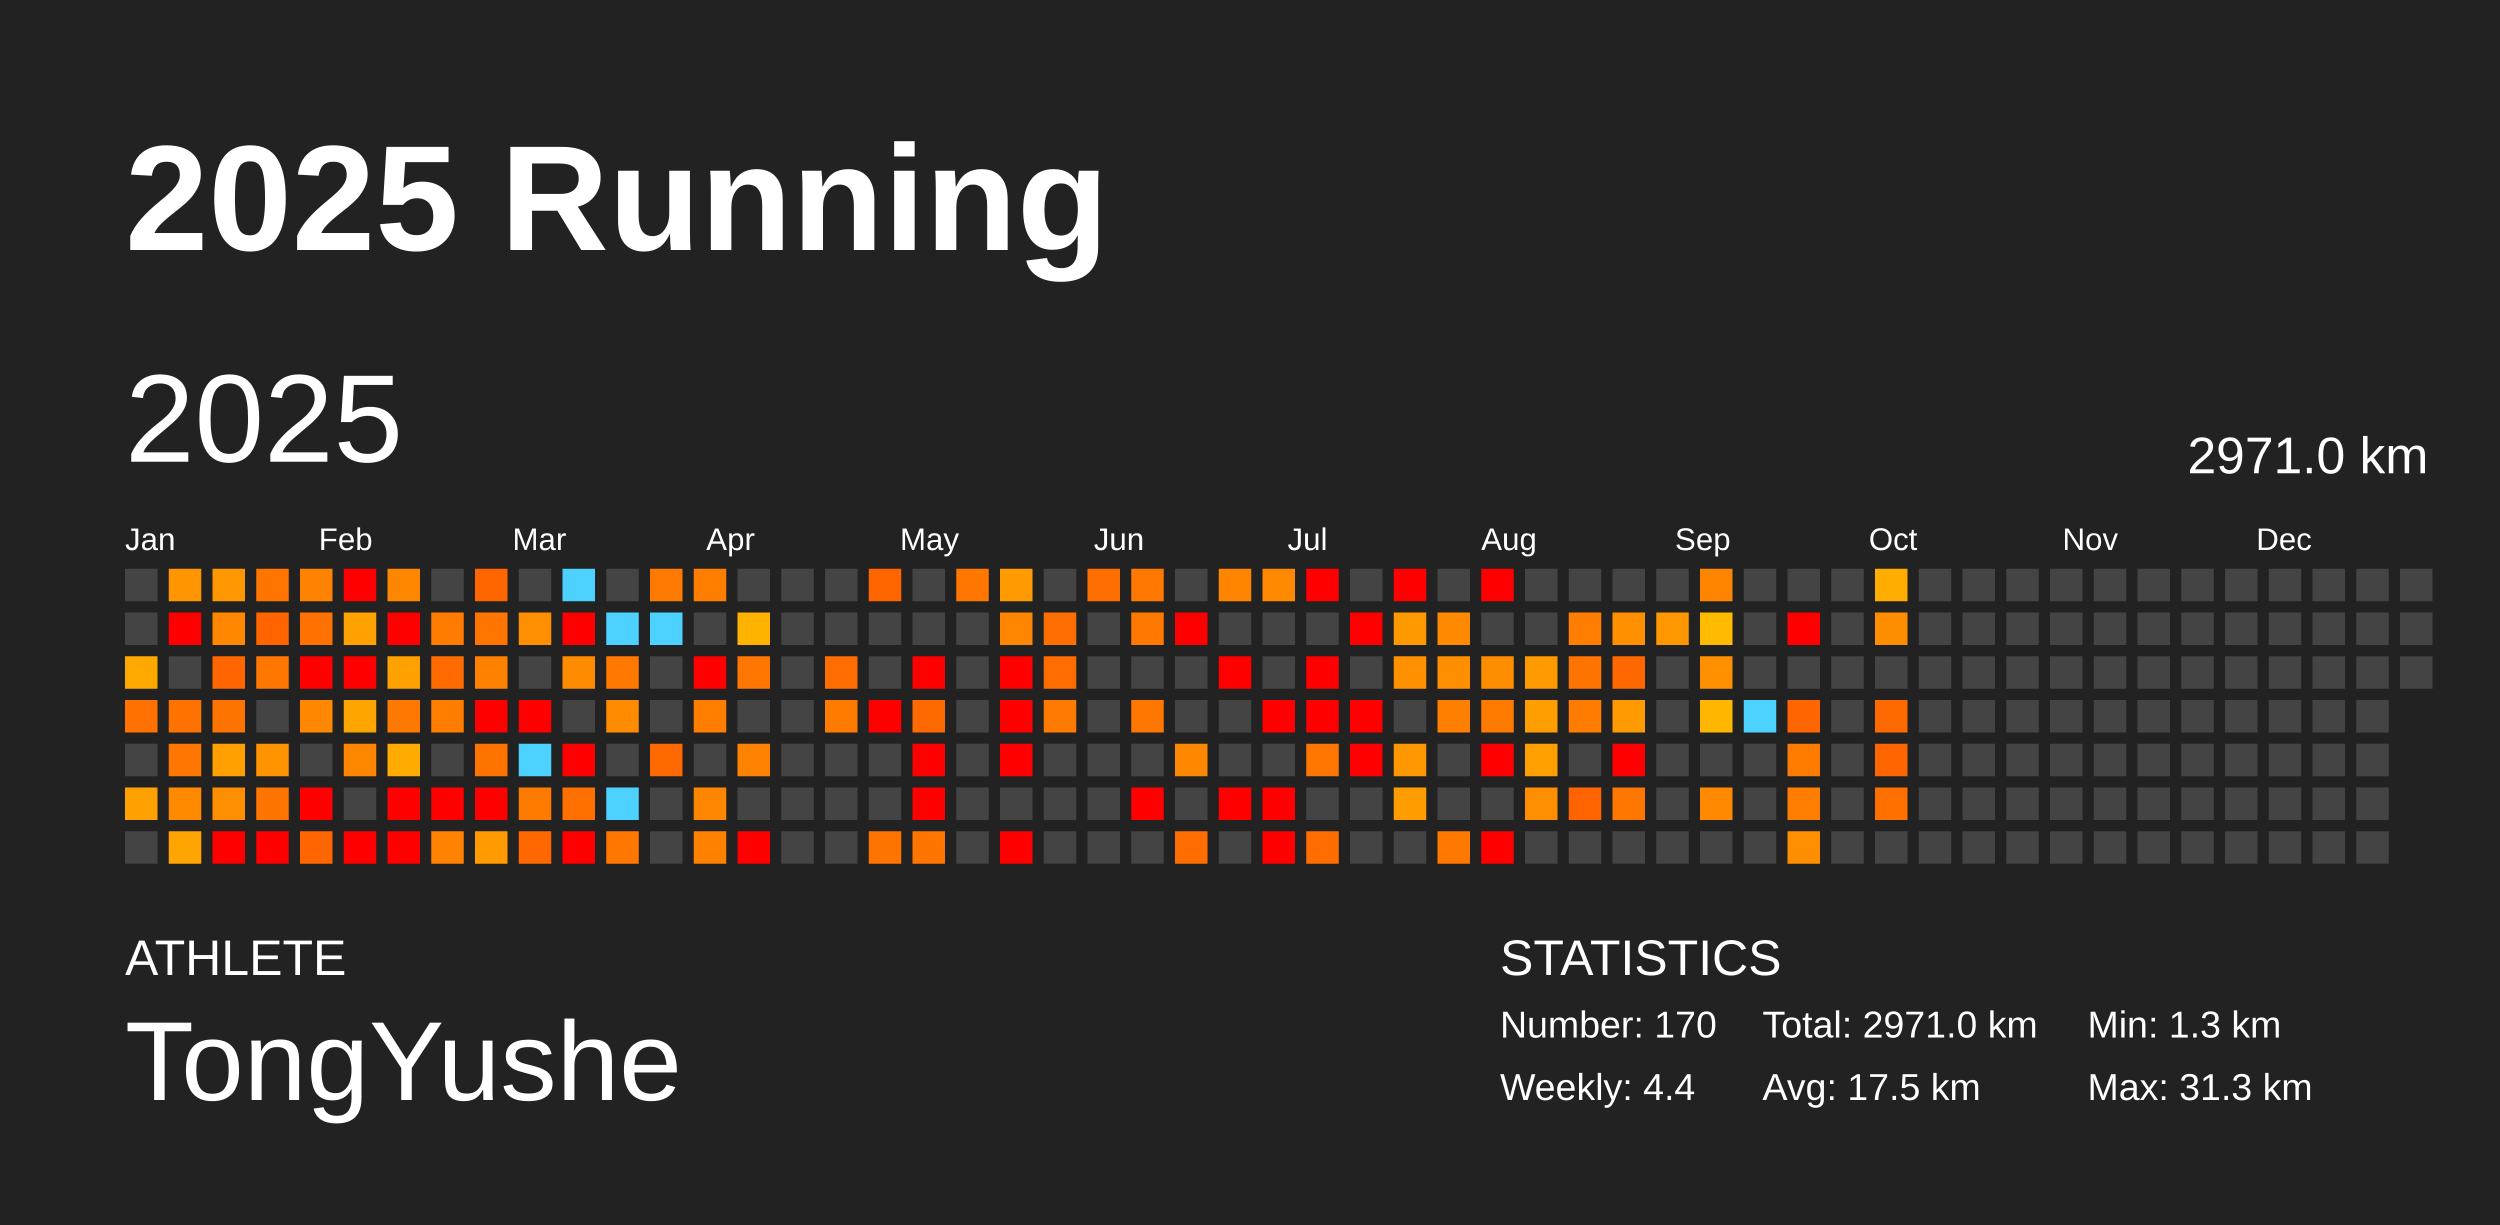
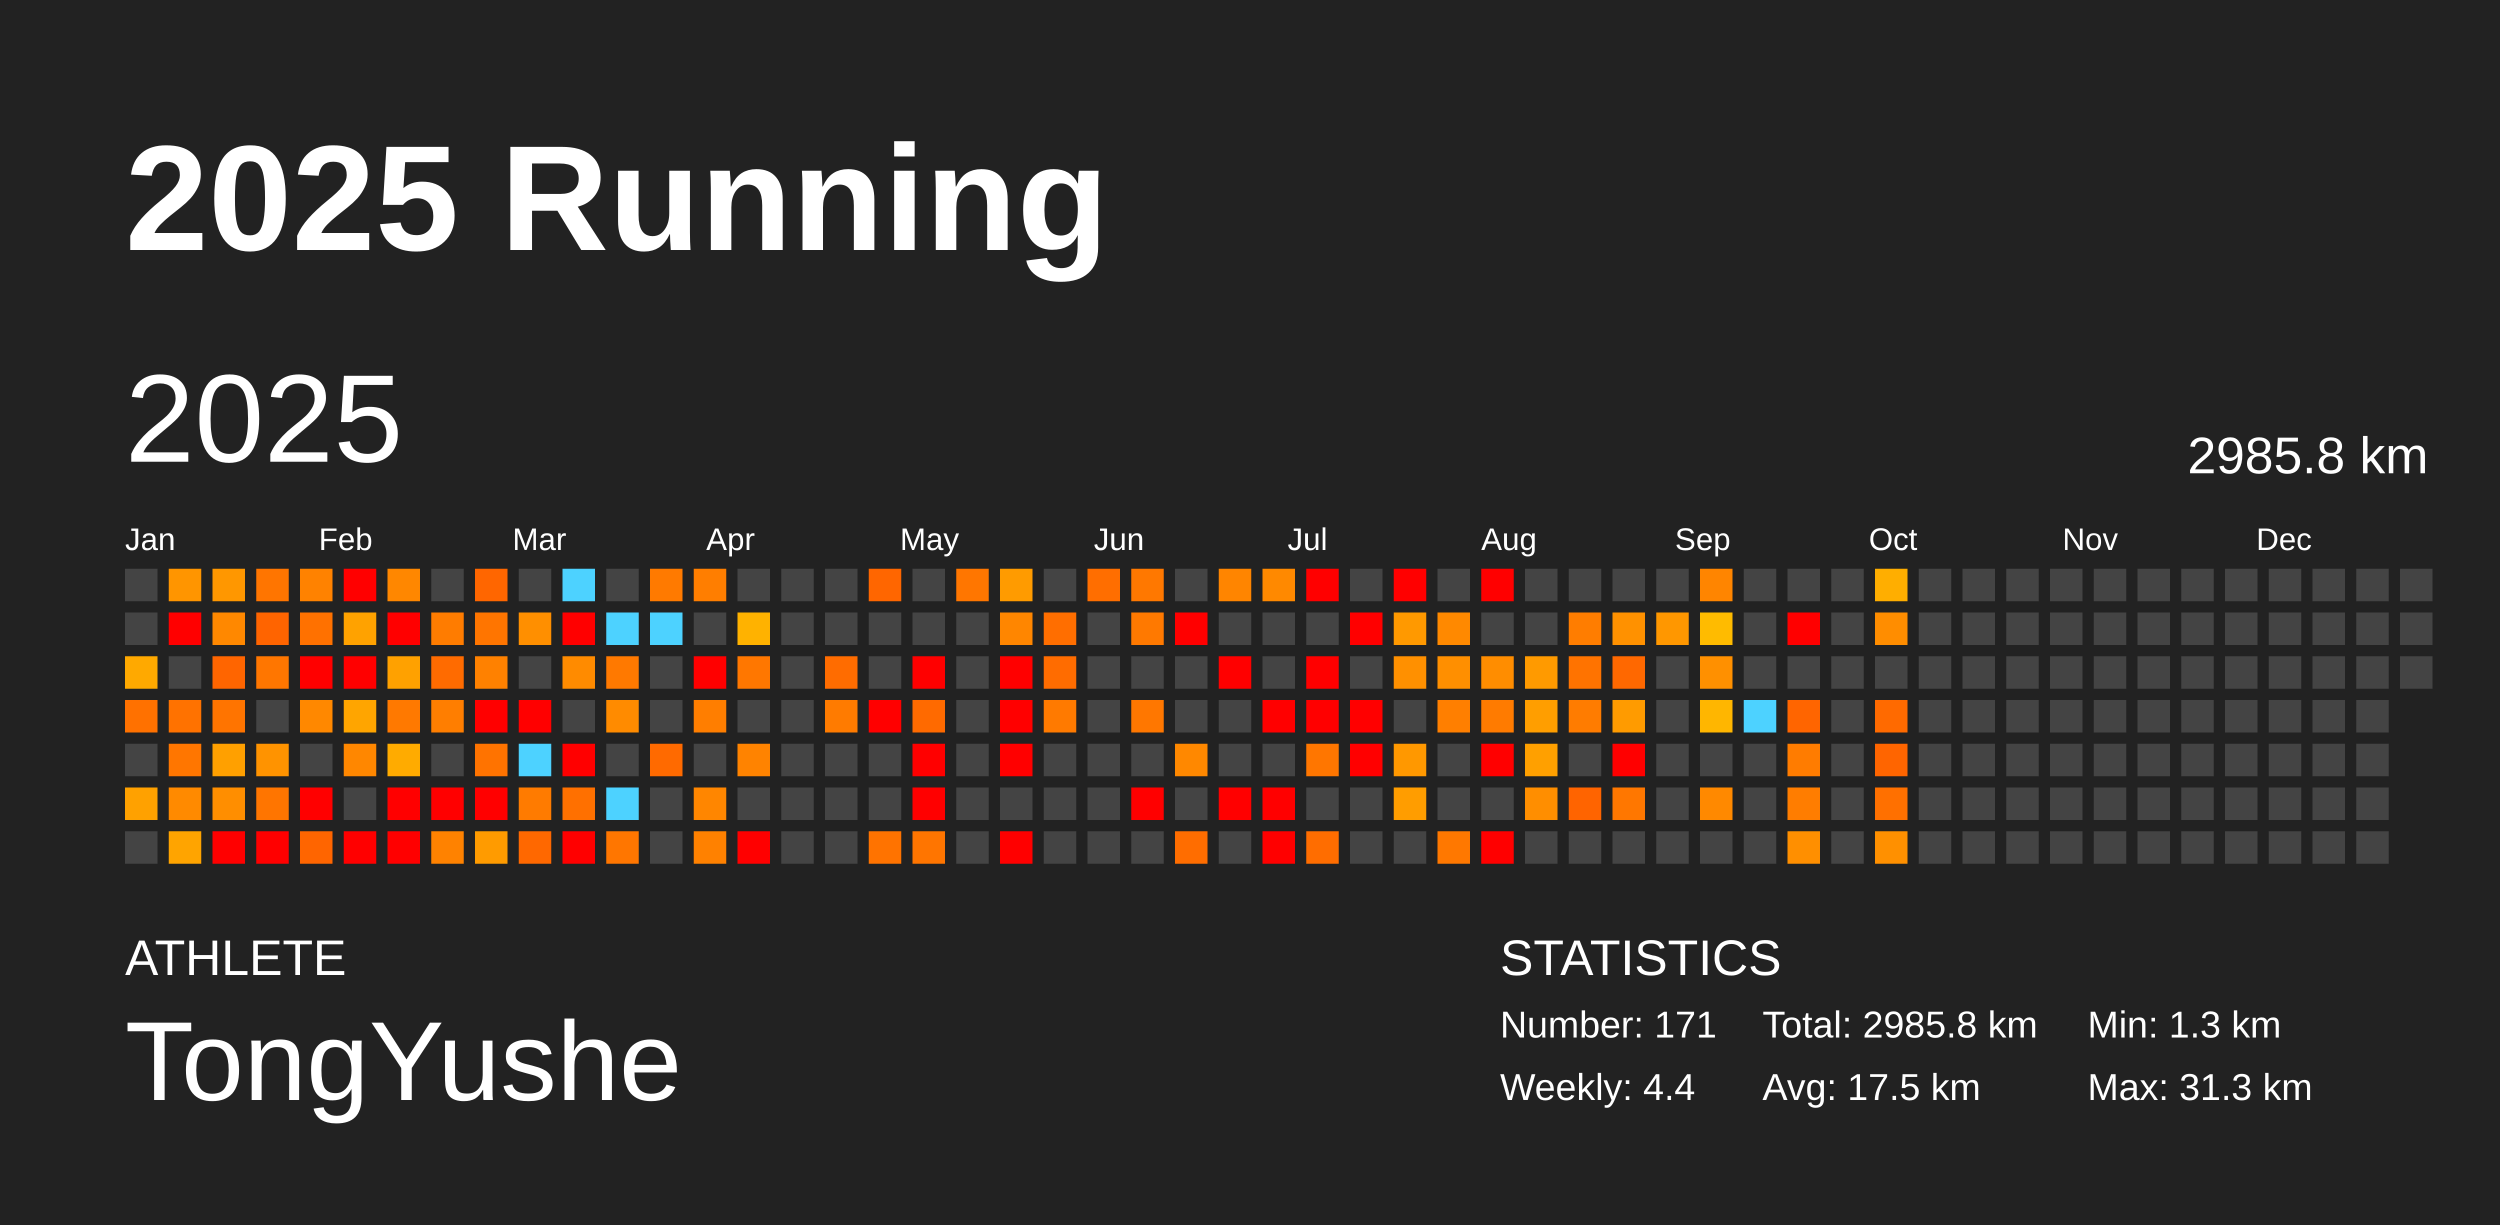
<svg xmlns="http://www.w3.org/2000/svg" baseProfile="full" height="98mm" version="1.1" viewBox="0,0,200,98" width="200mm">
  <defs />
  <rect fill="#222222" height="98" width="200" x="0" y="0" />
  <text fill="#FFFFFF" style="font-size:12px; font-family:Arial; font-weight:bold;" x="10" y="20">2025 Running</text>
  <text fill="#FFFFFF" style="font-size:4px; font-family:Arial" x="10" y="78">ATHLETE</text>
  <text fill="#FFFFFF" style="font-size:9px; font-family:Arial" x="10" y="88">TongYushe</text>
  <text fill="#FFFFFF" style="font-size:4px; font-family:Arial" x="120" y="78">STATISTICS</text>
-   <text fill="#FFFFFF" style="font-size:3px; font-family:Arial" x="120" y="83">Number: 170</text>
+   <text fill="#FFFFFF" style="font-size:3px; font-family:Arial" x="120" y="83">Number: 171</text>
  <text fill="#FFFFFF" style="font-size:3px; font-family:Arial" x="120" y="88">Weekly: 4.4</text>
-   <text fill="#FFFFFF" style="font-size:3px; font-family:Arial" x="141" y="83">Total: 2971.0 km</text>
+   <text fill="#FFFFFF" style="font-size:3px; font-family:Arial" x="141" y="83">Total: 2985.8 km</text>
  <text fill="#FFFFFF" style="font-size:3px; font-family:Arial" x="141" y="88">Avg: 17.5 km</text>
  <text fill="#FFFFFF" style="font-size:3px; font-family:Arial" x="167" y="83">Min: 1.3 km</text>
  <text fill="#FFFFFF" style="font-size:3px; font-family:Arial" x="167" y="88">Max: 31.3 km</text>
  <text dominant-baseline="hanging" fill="#FFFFFF" style="font-size:10.0px; font-family:Arial;" x="10" y="30">2025</text>
-   <text dominant-baseline="hanging" fill="#FFFFFF" style="font-size:4.125px; font-family:Arial;" x="175" y="35">2971.0 km</text>
+   <text dominant-baseline="hanging" fill="#FFFFFF" style="font-size:4.125px; font-family:Arial;" x="175" y="35">2985.8 km</text>
  <text fill="#FFFFFF" style="font-size:2.5px; font-family:Arial" x="10.0" y="44">Jan</text>
  <text fill="#FFFFFF" style="font-size:2.5px; font-family:Arial" x="25.5" y="44">Feb</text>
  <text fill="#FFFFFF" style="font-size:2.5px; font-family:Arial" x="41.0" y="44">Mar</text>
  <text fill="#FFFFFF" style="font-size:2.5px; font-family:Arial" x="56.5" y="44">Apr</text>
  <text fill="#FFFFFF" style="font-size:2.5px; font-family:Arial" x="72.0" y="44">May</text>
  <text fill="#FFFFFF" style="font-size:2.5px; font-family:Arial" x="87.5" y="44">Jun</text>
  <text fill="#FFFFFF" style="font-size:2.5px; font-family:Arial" x="103.0" y="44">Jul</text>
  <text fill="#FFFFFF" style="font-size:2.5px; font-family:Arial" x="118.5" y="44">Aug</text>
  <text fill="#FFFFFF" style="font-size:2.5px; font-family:Arial" x="134.0" y="44">Sep</text>
  <text fill="#FFFFFF" style="font-size:2.5px; font-family:Arial" x="149.5" y="44">Oct</text>
  <text fill="#FFFFFF" style="font-size:2.5px; font-family:Arial" x="165.0" y="44">Nov</text>
  <text fill="#FFFFFF" style="font-size:2.5px; font-family:Arial" x="180.5" y="44">Dec</text>
  <rect fill="#444444" height="2.6" width="2.6" x="10.0" y="45.5" />
  <rect fill="#444444" height="2.6" width="2.6" x="10.0" y="49.0" />
  <rect fill="#ffa900" height="2.6" width="2.6" x="10.0" y="52.5" />
  <rect fill="#ff7100" height="2.6" width="2.6" x="10.0" y="56.0" />
  <rect fill="#444444" height="2.6" width="2.6" x="10.0" y="59.5" />
  <rect fill="#ffa100" height="2.6" width="2.6" x="10.0" y="63.0" />
  <rect fill="#444444" height="2.6" width="2.6" x="10.0" y="66.5" />
  <rect fill="#ff9500" height="2.6" width="2.6" x="13.5" y="45.5" />
  <rect fill="red" height="2.6" width="2.6" x="13.5" y="49.0" />
  <rect fill="#444444" height="2.6" width="2.6" x="13.5" y="52.5" />
  <rect fill="#ff7200" height="2.6" width="2.6" x="13.5" y="56.0" />
  <rect fill="#ff7600" height="2.6" width="2.6" x="13.5" y="59.5" />
  <rect fill="#ff8a00" height="2.6" width="2.6" x="13.5" y="63.0" />
  <rect fill="#ffa400" height="2.6" width="2.6" x="13.5" y="66.5" />
  <rect fill="#ff9700" height="2.6" width="2.6" x="17.0" y="45.5" />
  <rect fill="#ff8800" height="2.6" width="2.6" x="17.0" y="49.0" />
  <rect fill="#ff6500" height="2.6" width="2.6" x="17.0" y="52.5" />
  <rect fill="#ff7400" height="2.6" width="2.6" x="17.0" y="56.0" />
  <rect fill="#ffa000" height="2.6" width="2.6" x="17.0" y="59.5" />
  <rect fill="#ff8e00" height="2.6" width="2.6" x="17.0" y="63.0" />
  <rect fill="red" height="2.6" width="2.6" x="17.0" y="66.5" />
  <rect fill="#ff7500" height="2.6" width="2.6" x="20.5" y="45.5" />
  <rect fill="#ff6400" height="2.6" width="2.6" x="20.5" y="49.0" />
  <rect fill="#ff7600" height="2.6" width="2.6" x="20.5" y="52.5" />
  <rect fill="#444444" height="2.6" width="2.6" x="20.5" y="56.0" />
  <rect fill="#ff9300" height="2.6" width="2.6" x="20.5" y="59.5" />
  <rect fill="#ff7500" height="2.6" width="2.6" x="20.5" y="63.0" />
  <rect fill="red" height="2.6" width="2.6" x="20.5" y="66.5" />
  <rect fill="#ff8200" height="2.6" width="2.6" x="24.0" y="45.5" />
  <rect fill="#ff7100" height="2.6" width="2.6" x="24.0" y="49.0" />
  <rect fill="red" height="2.6" width="2.6" x="24.0" y="52.5" />
  <rect fill="#ff8800" height="2.6" width="2.6" x="24.0" y="56.0" />
  <rect fill="#444444" height="2.6" width="2.6" x="24.0" y="59.5" />
  <rect fill="red" height="2.6" width="2.6" x="24.0" y="63.0" />
  <rect fill="#ff6500" height="2.6" width="2.6" x="24.0" y="66.5" />
  <rect fill="red" height="2.6" width="2.6" x="27.5" y="45.5" />
  <rect fill="#ffa200" height="2.6" width="2.6" x="27.5" y="49.0" />
  <rect fill="red" height="2.6" width="2.6" x="27.5" y="52.5" />
  <rect fill="#ffa500" height="2.6" width="2.6" x="27.5" y="56.0" />
  <rect fill="#ff8700" height="2.6" width="2.6" x="27.5" y="59.5" />
  <rect fill="#444444" height="2.6" width="2.6" x="27.5" y="63.0" />
  <rect fill="red" height="2.6" width="2.6" x="27.5" y="66.5" />
  <rect fill="#ff8700" height="2.6" width="2.6" x="31.0" y="45.5" />
  <rect fill="red" height="2.6" width="2.6" x="31.0" y="49.0" />
  <rect fill="#ffa100" height="2.6" width="2.6" x="31.0" y="52.5" />
  <rect fill="#ff7900" height="2.6" width="2.6" x="31.0" y="56.0" />
  <rect fill="#ffab00" height="2.6" width="2.6" x="31.0" y="59.5" />
  <rect fill="red" height="2.6" width="2.6" x="31.0" y="63.0" />
  <rect fill="red" height="2.6" width="2.6" x="31.0" y="66.5" />
  <rect fill="#444444" height="2.6" width="2.6" x="34.5" y="45.5" />
  <rect fill="#ff7c00" height="2.6" width="2.6" x="34.5" y="49.0" />
  <rect fill="#ff6b00" height="2.6" width="2.6" x="34.5" y="52.5" />
  <rect fill="#ff7e00" height="2.6" width="2.6" x="34.5" y="56.0" />
  <rect fill="#444444" height="2.6" width="2.6" x="34.5" y="59.5" />
  <rect fill="red" height="2.6" width="2.6" x="34.5" y="63.0" />
  <rect fill="#ff8200" height="2.6" width="2.6" x="34.5" y="66.5" />
  <rect fill="#ff6600" height="2.6" width="2.6" x="38.0" y="45.5" />
  <rect fill="#ff7500" height="2.6" width="2.6" x="38.0" y="49.0" />
  <rect fill="#ff8100" height="2.6" width="2.6" x="38.0" y="52.5" />
  <rect fill="red" height="2.6" width="2.6" x="38.0" y="56.0" />
  <rect fill="#ff7300" height="2.6" width="2.6" x="38.0" y="59.5" />
  <rect fill="red" height="2.6" width="2.6" x="38.0" y="63.0" />
  <rect fill="#ff9b00" height="2.6" width="2.6" x="38.0" y="66.5" />
  <rect fill="#444444" height="2.6" width="2.6" x="41.5" y="45.5" />
  <rect fill="#ff8f00" height="2.6" width="2.6" x="41.5" y="49.0" />
  <rect fill="#444444" height="2.6" width="2.6" x="41.5" y="52.5" />
  <rect fill="red" height="2.6" width="2.6" x="41.5" y="56.0" />
  <rect fill="#4dd2ff" height="2.6" width="2.6" x="41.5" y="59.5" />
  <rect fill="#ff7b00" height="2.6" width="2.6" x="41.5" y="63.0" />
  <rect fill="#ff6800" height="2.6" width="2.6" x="41.5" y="66.5" />
  <rect fill="#4dd2ff" height="2.6" width="2.6" x="45.0" y="45.5" />
  <rect fill="red" height="2.6" width="2.6" x="45.0" y="49.0" />
  <rect fill="#ff8b00" height="2.6" width="2.6" x="45.0" y="52.5" />
  <rect fill="#444444" height="2.6" width="2.6" x="45.0" y="56.0" />
  <rect fill="red" height="2.6" width="2.6" x="45.0" y="59.5" />
  <rect fill="#ff7000" height="2.6" width="2.6" x="45.0" y="63.0" />
  <rect fill="red" height="2.6" width="2.6" x="45.0" y="66.5" />
  <rect fill="#444444" height="2.6" width="2.6" x="48.5" y="45.5" />
  <rect fill="#4dd2ff" height="2.6" width="2.6" x="48.5" y="49.0" />
  <rect fill="#ff7900" height="2.6" width="2.6" x="48.5" y="52.5" />
  <rect fill="#ff8b00" height="2.6" width="2.6" x="48.5" y="56.0" />
  <rect fill="#444444" height="2.6" width="2.6" x="48.5" y="59.5" />
  <rect fill="#4dd2ff" height="2.6" width="2.6" x="48.5" y="63.0" />
  <rect fill="#ff7600" height="2.6" width="2.6" x="48.5" y="66.5" />
  <rect fill="#ff7a00" height="2.6" width="2.6" x="52.0" y="45.5" />
  <rect fill="#4dd2ff" height="2.6" width="2.6" x="52.0" y="49.0" />
  <rect fill="#444444" height="2.6" width="2.6" x="52.0" y="52.5" />
  <rect fill="#444444" height="2.6" width="2.6" x="52.0" y="56.0" />
  <rect fill="#ff6a00" height="2.6" width="2.6" x="52.0" y="59.5" />
  <rect fill="#444444" height="2.6" width="2.6" x="52.0" y="63.0" />
  <rect fill="#444444" height="2.6" width="2.6" x="52.0" y="66.5" />
  <rect fill="#ff7e00" height="2.6" width="2.6" x="55.5" y="45.5" />
  <rect fill="#444444" height="2.6" width="2.6" x="55.5" y="49.0" />
  <rect fill="red" height="2.6" width="2.6" x="55.5" y="52.5" />
  <rect fill="#ff7e00" height="2.6" width="2.6" x="55.5" y="56.0" />
  <rect fill="#444444" height="2.6" width="2.6" x="55.5" y="59.5" />
  <rect fill="#ff8600" height="2.6" width="2.6" x="55.5" y="63.0" />
  <rect fill="#ff8100" height="2.6" width="2.6" x="55.5" y="66.5" />
  <rect fill="#444444" height="2.6" width="2.6" x="59.0" y="45.5" />
  <rect fill="#ffb200" height="2.6" width="2.6" x="59.0" y="49.0" />
  <rect fill="#ff7700" height="2.6" width="2.6" x="59.0" y="52.5" />
  <rect fill="#444444" height="2.6" width="2.6" x="59.0" y="56.0" />
  <rect fill="#ff8300" height="2.6" width="2.6" x="59.0" y="59.5" />
  <rect fill="#444444" height="2.6" width="2.6" x="59.0" y="63.0" />
  <rect fill="red" height="2.6" width="2.6" x="59.0" y="66.5" />
  <rect fill="#444444" height="2.6" width="2.6" x="62.5" y="45.5" />
  <rect fill="#444444" height="2.6" width="2.6" x="62.5" y="49.0" />
  <rect fill="#444444" height="2.6" width="2.6" x="62.5" y="52.5" />
  <rect fill="#444444" height="2.6" width="2.6" x="62.5" y="56.0" />
  <rect fill="#444444" height="2.6" width="2.6" x="62.5" y="59.5" />
  <rect fill="#444444" height="2.6" width="2.6" x="62.5" y="63.0" />
  <rect fill="#444444" height="2.6" width="2.6" x="62.5" y="66.5" />
  <rect fill="#444444" height="2.6" width="2.6" x="66.0" y="45.5" />
  <rect fill="#444444" height="2.6" width="2.6" x="66.0" y="49.0" />
  <rect fill="#ff6c00" height="2.6" width="2.6" x="66.0" y="52.5" />
  <rect fill="#ff7b00" height="2.6" width="2.6" x="66.0" y="56.0" />
  <rect fill="#444444" height="2.6" width="2.6" x="66.0" y="59.5" />
  <rect fill="#444444" height="2.6" width="2.6" x="66.0" y="63.0" />
  <rect fill="#444444" height="2.6" width="2.6" x="66.0" y="66.5" />
  <rect fill="#ff6600" height="2.6" width="2.6" x="69.5" y="45.5" />
  <rect fill="#444444" height="2.6" width="2.6" x="69.5" y="49.0" />
  <rect fill="#444444" height="2.6" width="2.6" x="69.5" y="52.5" />
  <rect fill="red" height="2.6" width="2.6" x="69.5" y="56.0" />
  <rect fill="#444444" height="2.6" width="2.6" x="69.5" y="59.5" />
  <rect fill="#444444" height="2.6" width="2.6" x="69.5" y="63.0" />
  <rect fill="#ff7300" height="2.6" width="2.6" x="69.5" y="66.5" />
  <rect fill="#444444" height="2.6" width="2.6" x="73.0" y="45.5" />
  <rect fill="#444444" height="2.6" width="2.6" x="73.0" y="49.0" />
  <rect fill="red" height="2.6" width="2.6" x="73.0" y="52.5" />
  <rect fill="#ff6a00" height="2.6" width="2.6" x="73.0" y="56.0" />
  <rect fill="red" height="2.6" width="2.6" x="73.0" y="59.5" />
  <rect fill="red" height="2.6" width="2.6" x="73.0" y="63.0" />
  <rect fill="#ff7500" height="2.6" width="2.6" x="73.0" y="66.5" />
  <rect fill="#ff7600" height="2.6" width="2.6" x="76.5" y="45.5" />
  <rect fill="#444444" height="2.6" width="2.6" x="76.5" y="49.0" />
  <rect fill="#444444" height="2.6" width="2.6" x="76.5" y="52.5" />
  <rect fill="#444444" height="2.6" width="2.6" x="76.5" y="56.0" />
  <rect fill="#444444" height="2.6" width="2.6" x="76.5" y="59.5" />
  <rect fill="#444444" height="2.6" width="2.6" x="76.5" y="63.0" />
  <rect fill="#444444" height="2.6" width="2.6" x="76.5" y="66.5" />
  <rect fill="#ff9b00" height="2.6" width="2.6" x="80.0" y="45.5" />
  <rect fill="#ff8600" height="2.6" width="2.6" x="80.0" y="49.0" />
  <rect fill="red" height="2.6" width="2.6" x="80.0" y="52.5" />
  <rect fill="red" height="2.6" width="2.6" x="80.0" y="56.0" />
  <rect fill="red" height="2.6" width="2.6" x="80.0" y="59.5" />
  <rect fill="#444444" height="2.6" width="2.6" x="80.0" y="63.0" />
  <rect fill="red" height="2.6" width="2.6" x="80.0" y="66.5" />
  <rect fill="#444444" height="2.6" width="2.6" x="83.5" y="45.5" />
  <rect fill="#ff6e00" height="2.6" width="2.6" x="83.5" y="49.0" />
  <rect fill="#ff6c00" height="2.6" width="2.6" x="83.5" y="52.5" />
  <rect fill="#ff7a00" height="2.6" width="2.6" x="83.5" y="56.0" />
  <rect fill="#444444" height="2.6" width="2.6" x="83.5" y="59.5" />
  <rect fill="#444444" height="2.6" width="2.6" x="83.5" y="63.0" />
  <rect fill="#444444" height="2.6" width="2.6" x="83.5" y="66.5" />
  <rect fill="#ff6e00" height="2.6" width="2.6" x="87.0" y="45.5" />
  <rect fill="#444444" height="2.6" width="2.6" x="87.0" y="49.0" />
  <rect fill="#444444" height="2.6" width="2.6" x="87.0" y="52.5" />
  <rect fill="#444444" height="2.6" width="2.6" x="87.0" y="56.0" />
  <rect fill="#444444" height="2.6" width="2.6" x="87.0" y="59.5" />
  <rect fill="#444444" height="2.6" width="2.6" x="87.0" y="63.0" />
  <rect fill="#444444" height="2.6" width="2.6" x="87.0" y="66.5" />
  <rect fill="#ff7800" height="2.6" width="2.6" x="90.5" y="45.5" />
  <rect fill="#ff7900" height="2.6" width="2.6" x="90.5" y="49.0" />
  <rect fill="#444444" height="2.6" width="2.6" x="90.5" y="52.5" />
  <rect fill="#ff7700" height="2.6" width="2.6" x="90.5" y="56.0" />
  <rect fill="#444444" height="2.6" width="2.6" x="90.5" y="59.5" />
  <rect fill="red" height="2.6" width="2.6" x="90.5" y="63.0" />
  <rect fill="#444444" height="2.6" width="2.6" x="90.5" y="66.5" />
  <rect fill="#444444" height="2.6" width="2.6" x="94.0" y="45.5" />
  <rect fill="red" height="2.6" width="2.6" x="94.0" y="49.0" />
  <rect fill="#444444" height="2.6" width="2.6" x="94.0" y="52.5" />
  <rect fill="#444444" height="2.6" width="2.6" x="94.0" y="56.0" />
  <rect fill="#ff8800" height="2.6" width="2.6" x="94.0" y="59.5" />
  <rect fill="#444444" height="2.6" width="2.6" x="94.0" y="63.0" />
  <rect fill="#ff6d00" height="2.6" width="2.6" x="94.0" y="66.5" />
  <rect fill="#ff8500" height="2.6" width="2.6" x="97.5" y="45.5" />
  <rect fill="#444444" height="2.6" width="2.6" x="97.5" y="49.0" />
  <rect fill="red" height="2.6" width="2.6" x="97.5" y="52.5" />
  <rect fill="#444444" height="2.6" width="2.6" x="97.5" y="56.0" />
  <rect fill="#444444" height="2.6" width="2.6" x="97.5" y="59.5" />
  <rect fill="red" height="2.6" width="2.6" x="97.5" y="63.0" />
  <rect fill="#444444" height="2.6" width="2.6" x="97.5" y="66.5" />
  <rect fill="#ff8900" height="2.6" width="2.6" x="101.0" y="45.5" />
  <rect fill="#444444" height="2.6" width="2.6" x="101.0" y="49.0" />
  <rect fill="#444444" height="2.6" width="2.6" x="101.0" y="52.5" />
  <rect fill="red" height="2.6" width="2.6" x="101.0" y="56.0" />
  <rect fill="#444444" height="2.6" width="2.6" x="101.0" y="59.5" />
  <rect fill="red" height="2.6" width="2.6" x="101.0" y="63.0" />
  <rect fill="red" height="2.6" width="2.6" x="101.0" y="66.5" />
  <rect fill="red" height="2.6" width="2.6" x="104.5" y="45.5" />
  <rect fill="#444444" height="2.6" width="2.6" x="104.5" y="49.0" />
  <rect fill="red" height="2.6" width="2.6" x="104.5" y="52.5" />
  <rect fill="red" height="2.6" width="2.6" x="104.5" y="56.0" />
  <rect fill="#ff7600" height="2.6" width="2.6" x="104.5" y="59.5" />
  <rect fill="#444444" height="2.6" width="2.6" x="104.5" y="63.0" />
  <rect fill="#ff6d00" height="2.6" width="2.6" x="104.5" y="66.5" />
  <rect fill="#444444" height="2.6" width="2.6" x="108.0" y="45.5" />
  <rect fill="red" height="2.6" width="2.6" x="108.0" y="49.0" />
  <rect fill="#444444" height="2.6" width="2.6" x="108.0" y="52.5" />
  <rect fill="red" height="2.6" width="2.6" x="108.0" y="56.0" />
  <rect fill="red" height="2.6" width="2.6" x="108.0" y="59.5" />
  <rect fill="#444444" height="2.6" width="2.6" x="108.0" y="63.0" />
  <rect fill="#444444" height="2.6" width="2.6" x="108.0" y="66.5" />
  <rect fill="red" height="2.6" width="2.6" x="111.5" y="45.5" />
  <rect fill="#ff9900" height="2.6" width="2.6" x="111.5" y="49.0" />
  <rect fill="#ff9000" height="2.6" width="2.6" x="111.5" y="52.5" />
  <rect fill="#444444" height="2.6" width="2.6" x="111.5" y="56.0" />
  <rect fill="#ff9800" height="2.6" width="2.6" x="111.5" y="59.5" />
  <rect fill="#ff9d00" height="2.6" width="2.6" x="111.5" y="63.0" />
  <rect fill="#444444" height="2.6" width="2.6" x="111.5" y="66.5" />
  <rect fill="#444444" height="2.6" width="2.6" x="115.0" y="45.5" />
  <rect fill="#ff8900" height="2.6" width="2.6" x="115.0" y="49.0" />
  <rect fill="#ff8f00" height="2.6" width="2.6" x="115.0" y="52.5" />
  <rect fill="#ff7f00" height="2.6" width="2.6" x="115.0" y="56.0" />
  <rect fill="#444444" height="2.6" width="2.6" x="115.0" y="59.5" />
  <rect fill="#444444" height="2.6" width="2.6" x="115.0" y="63.0" />
  <rect fill="#ff7800" height="2.6" width="2.6" x="115.0" y="66.5" />
  <rect fill="red" height="2.6" width="2.6" x="118.5" y="45.5" />
  <rect fill="#444444" height="2.6" width="2.6" x="118.5" y="49.0" />
  <rect fill="#ff8d00" height="2.6" width="2.6" x="118.5" y="52.5" />
  <rect fill="#ff7b00" height="2.6" width="2.6" x="118.5" y="56.0" />
  <rect fill="red" height="2.6" width="2.6" x="118.5" y="59.5" />
  <rect fill="#444444" height="2.6" width="2.6" x="118.5" y="63.0" />
  <rect fill="red" height="2.6" width="2.6" x="118.5" y="66.5" />
  <rect fill="#444444" height="2.6" width="2.6" x="122.0" y="45.5" />
  <rect fill="#444444" height="2.6" width="2.6" x="122.0" y="49.0" />
  <rect fill="#ff9a00" height="2.6" width="2.6" x="122.0" y="52.5" />
  <rect fill="#ff9e00" height="2.6" width="2.6" x="122.0" y="56.0" />
  <rect fill="#ffa000" height="2.6" width="2.6" x="122.0" y="59.5" />
  <rect fill="#ff8e00" height="2.6" width="2.6" x="122.0" y="63.0" />
  <rect fill="#444444" height="2.6" width="2.6" x="122.0" y="66.5" />
  <rect fill="#444444" height="2.6" width="2.6" x="125.5" y="45.5" />
  <rect fill="#ff7d00" height="2.6" width="2.6" x="125.5" y="49.0" />
  <rect fill="#ff7300" height="2.6" width="2.6" x="125.5" y="52.5" />
  <rect fill="#ff7c00" height="2.6" width="2.6" x="125.5" y="56.0" />
  <rect fill="#444444" height="2.6" width="2.6" x="125.5" y="59.5" />
  <rect fill="#ff6400" height="2.6" width="2.6" x="125.5" y="63.0" />
  <rect fill="#444444" height="2.6" width="2.6" x="125.5" y="66.5" />
  <rect fill="#444444" height="2.6" width="2.6" x="129.0" y="45.5" />
  <rect fill="#ff9100" height="2.6" width="2.6" x="129.0" y="49.0" />
  <rect fill="#ff6800" height="2.6" width="2.6" x="129.0" y="52.5" />
  <rect fill="#ff9b00" height="2.6" width="2.6" x="129.0" y="56.0" />
  <rect fill="red" height="2.6" width="2.6" x="129.0" y="59.5" />
  <rect fill="#ff7700" height="2.6" width="2.6" x="129.0" y="63.0" />
  <rect fill="#444444" height="2.6" width="2.6" x="129.0" y="66.5" />
  <rect fill="#444444" height="2.6" width="2.6" x="132.5" y="45.5" />
  <rect fill="#ff9700" height="2.6" width="2.6" x="132.5" y="49.0" />
  <rect fill="#444444" height="2.6" width="2.6" x="132.5" y="52.5" />
  <rect fill="#444444" height="2.6" width="2.6" x="132.5" y="56.0" />
  <rect fill="#444444" height="2.6" width="2.6" x="132.5" y="59.5" />
  <rect fill="#444444" height="2.6" width="2.6" x="132.5" y="63.0" />
  <rect fill="#444444" height="2.6" width="2.6" x="132.5" y="66.5" />
  <rect fill="#ff8500" height="2.6" width="2.6" x="136.0" y="45.5" />
  <rect fill="#ffbb00" height="2.6" width="2.6" x="136.0" y="49.0" />
  <rect fill="#ff9000" height="2.6" width="2.6" x="136.0" y="52.5" />
  <rect fill="#ffb600" height="2.6" width="2.6" x="136.0" y="56.0" />
  <rect fill="#444444" height="2.6" width="2.6" x="136.0" y="59.5" />
  <rect fill="#ff8900" height="2.6" width="2.6" x="136.0" y="63.0" />
  <rect fill="#444444" height="2.6" width="2.6" x="136.0" y="66.5" />
  <rect fill="#444444" height="2.6" width="2.6" x="139.5" y="45.5" />
  <rect fill="#444444" height="2.6" width="2.6" x="139.5" y="49.0" />
  <rect fill="#444444" height="2.6" width="2.6" x="139.5" y="52.5" />
  <rect fill="#4dd2ff" height="2.6" width="2.6" x="139.5" y="56.0" />
  <rect fill="#444444" height="2.6" width="2.6" x="139.5" y="59.5" />
  <rect fill="#444444" height="2.6" width="2.6" x="139.5" y="63.0" />
  <rect fill="#444444" height="2.6" width="2.6" x="139.5" y="66.5" />
  <rect fill="#444444" height="2.6" width="2.6" x="143.0" y="45.5" />
  <rect fill="red" height="2.6" width="2.6" x="143.0" y="49.0" />
  <rect fill="#444444" height="2.6" width="2.6" x="143.0" y="52.5" />
  <rect fill="#ff6500" height="2.6" width="2.6" x="143.0" y="56.0" />
  <rect fill="#ff7c00" height="2.6" width="2.6" x="143.0" y="59.5" />
  <rect fill="#ff7d00" height="2.6" width="2.6" x="143.0" y="63.0" />
  <rect fill="#ff8f00" height="2.6" width="2.6" x="143.0" y="66.5" />
  <rect fill="#444444" height="2.6" width="2.6" x="146.5" y="45.5" />
  <rect fill="#444444" height="2.6" width="2.6" x="146.5" y="49.0" />
  <rect fill="#444444" height="2.6" width="2.6" x="146.5" y="52.5" />
  <rect fill="#444444" height="2.6" width="2.6" x="146.5" y="56.0" />
  <rect fill="#444444" height="2.6" width="2.6" x="146.5" y="59.5" />
  <rect fill="#444444" height="2.6" width="2.6" x="146.5" y="63.0" />
  <rect fill="#444444" height="2.6" width="2.6" x="146.5" y="66.5" />
  <rect fill="#ffae00" height="2.6" width="2.6" x="150.0" y="45.5" />
  <rect fill="#ff8d00" height="2.6" width="2.6" x="150.0" y="49.0" />
  <rect fill="#444444" height="2.6" width="2.6" x="150.0" y="52.5" />
  <rect fill="#ff6a00" height="2.6" width="2.6" x="150.0" y="56.0" />
  <rect fill="#ff6500" height="2.6" width="2.6" x="150.0" y="59.5" />
  <rect fill="#ff7000" height="2.6" width="2.6" x="150.0" y="63.0" />
-   <rect fill="#444444" height="2.6" width="2.6" x="150.0" y="66.5" />
+   <rect fill="#ff9000" height="2.6" width="2.6" x="150.0" y="66.5" />
  <rect fill="#444444" height="2.6" width="2.6" x="153.5" y="45.5" />
  <rect fill="#444444" height="2.6" width="2.6" x="153.5" y="49.0" />
  <rect fill="#444444" height="2.6" width="2.6" x="153.5" y="52.5" />
  <rect fill="#444444" height="2.6" width="2.6" x="153.5" y="56.0" />
  <rect fill="#444444" height="2.6" width="2.6" x="153.5" y="59.5" />
  <rect fill="#444444" height="2.6" width="2.6" x="153.5" y="63.0" />
  <rect fill="#444444" height="2.6" width="2.6" x="153.5" y="66.5" />
  <rect fill="#444444" height="2.6" width="2.6" x="157.0" y="45.5" />
  <rect fill="#444444" height="2.6" width="2.6" x="157.0" y="49.0" />
  <rect fill="#444444" height="2.6" width="2.6" x="157.0" y="52.5" />
  <rect fill="#444444" height="2.6" width="2.6" x="157.0" y="56.0" />
  <rect fill="#444444" height="2.6" width="2.6" x="157.0" y="59.5" />
  <rect fill="#444444" height="2.6" width="2.6" x="157.0" y="63.0" />
  <rect fill="#444444" height="2.6" width="2.6" x="157.0" y="66.5" />
  <rect fill="#444444" height="2.6" width="2.6" x="160.5" y="45.5" />
  <rect fill="#444444" height="2.6" width="2.6" x="160.5" y="49.0" />
  <rect fill="#444444" height="2.6" width="2.6" x="160.5" y="52.5" />
  <rect fill="#444444" height="2.6" width="2.6" x="160.5" y="56.0" />
  <rect fill="#444444" height="2.6" width="2.6" x="160.5" y="59.5" />
  <rect fill="#444444" height="2.6" width="2.6" x="160.5" y="63.0" />
  <rect fill="#444444" height="2.6" width="2.6" x="160.5" y="66.5" />
  <rect fill="#444444" height="2.6" width="2.6" x="164.0" y="45.5" />
  <rect fill="#444444" height="2.6" width="2.6" x="164.0" y="49.0" />
  <rect fill="#444444" height="2.6" width="2.6" x="164.0" y="52.5" />
  <rect fill="#444444" height="2.6" width="2.6" x="164.0" y="56.0" />
  <rect fill="#444444" height="2.6" width="2.6" x="164.0" y="59.5" />
  <rect fill="#444444" height="2.6" width="2.6" x="164.0" y="63.0" />
  <rect fill="#444444" height="2.6" width="2.6" x="164.0" y="66.5" />
  <rect fill="#444444" height="2.6" width="2.6" x="167.5" y="45.5" />
  <rect fill="#444444" height="2.6" width="2.6" x="167.5" y="49.0" />
  <rect fill="#444444" height="2.6" width="2.6" x="167.5" y="52.5" />
  <rect fill="#444444" height="2.6" width="2.6" x="167.5" y="56.0" />
  <rect fill="#444444" height="2.6" width="2.6" x="167.5" y="59.5" />
  <rect fill="#444444" height="2.6" width="2.6" x="167.5" y="63.0" />
  <rect fill="#444444" height="2.6" width="2.6" x="167.5" y="66.5" />
  <rect fill="#444444" height="2.6" width="2.6" x="171.0" y="45.5" />
  <rect fill="#444444" height="2.6" width="2.6" x="171.0" y="49.0" />
  <rect fill="#444444" height="2.6" width="2.6" x="171.0" y="52.5" />
  <rect fill="#444444" height="2.6" width="2.6" x="171.0" y="56.0" />
  <rect fill="#444444" height="2.6" width="2.6" x="171.0" y="59.5" />
  <rect fill="#444444" height="2.6" width="2.6" x="171.0" y="63.0" />
  <rect fill="#444444" height="2.6" width="2.6" x="171.0" y="66.5" />
  <rect fill="#444444" height="2.6" width="2.6" x="174.5" y="45.5" />
  <rect fill="#444444" height="2.6" width="2.6" x="174.5" y="49.0" />
  <rect fill="#444444" height="2.6" width="2.6" x="174.5" y="52.5" />
  <rect fill="#444444" height="2.6" width="2.6" x="174.5" y="56.0" />
  <rect fill="#444444" height="2.6" width="2.6" x="174.5" y="59.5" />
  <rect fill="#444444" height="2.6" width="2.6" x="174.5" y="63.0" />
  <rect fill="#444444" height="2.6" width="2.6" x="174.5" y="66.5" />
  <rect fill="#444444" height="2.6" width="2.6" x="178.0" y="45.5" />
  <rect fill="#444444" height="2.6" width="2.6" x="178.0" y="49.0" />
  <rect fill="#444444" height="2.6" width="2.6" x="178.0" y="52.5" />
  <rect fill="#444444" height="2.6" width="2.6" x="178.0" y="56.0" />
  <rect fill="#444444" height="2.6" width="2.6" x="178.0" y="59.5" />
  <rect fill="#444444" height="2.6" width="2.6" x="178.0" y="63.0" />
  <rect fill="#444444" height="2.6" width="2.6" x="178.0" y="66.5" />
  <rect fill="#444444" height="2.6" width="2.6" x="181.5" y="45.5" />
  <rect fill="#444444" height="2.6" width="2.6" x="181.5" y="49.0" />
  <rect fill="#444444" height="2.6" width="2.6" x="181.5" y="52.5" />
  <rect fill="#444444" height="2.6" width="2.6" x="181.5" y="56.0" />
  <rect fill="#444444" height="2.6" width="2.6" x="181.5" y="59.5" />
  <rect fill="#444444" height="2.6" width="2.6" x="181.5" y="63.0" />
  <rect fill="#444444" height="2.6" width="2.6" x="181.5" y="66.5" />
  <rect fill="#444444" height="2.6" width="2.6" x="185.0" y="45.5" />
  <rect fill="#444444" height="2.6" width="2.6" x="185.0" y="49.0" />
  <rect fill="#444444" height="2.6" width="2.6" x="185.0" y="52.5" />
  <rect fill="#444444" height="2.6" width="2.6" x="185.0" y="56.0" />
  <rect fill="#444444" height="2.6" width="2.6" x="185.0" y="59.5" />
  <rect fill="#444444" height="2.6" width="2.6" x="185.0" y="63.0" />
  <rect fill="#444444" height="2.6" width="2.6" x="185.0" y="66.5" />
  <rect fill="#444444" height="2.6" width="2.6" x="188.5" y="45.5" />
  <rect fill="#444444" height="2.6" width="2.6" x="188.5" y="49.0" />
  <rect fill="#444444" height="2.6" width="2.6" x="188.5" y="52.5" />
  <rect fill="#444444" height="2.6" width="2.6" x="188.5" y="56.0" />
  <rect fill="#444444" height="2.6" width="2.6" x="188.5" y="59.5" />
  <rect fill="#444444" height="2.6" width="2.6" x="188.5" y="63.0" />
  <rect fill="#444444" height="2.6" width="2.6" x="188.5" y="66.5" />
  <rect fill="#444444" height="2.6" width="2.6" x="192.0" y="45.5" />
  <rect fill="#444444" height="2.6" width="2.6" x="192.0" y="49.0" />
  <rect fill="#444444" height="2.6" width="2.6" x="192.0" y="52.5" />
</svg>
